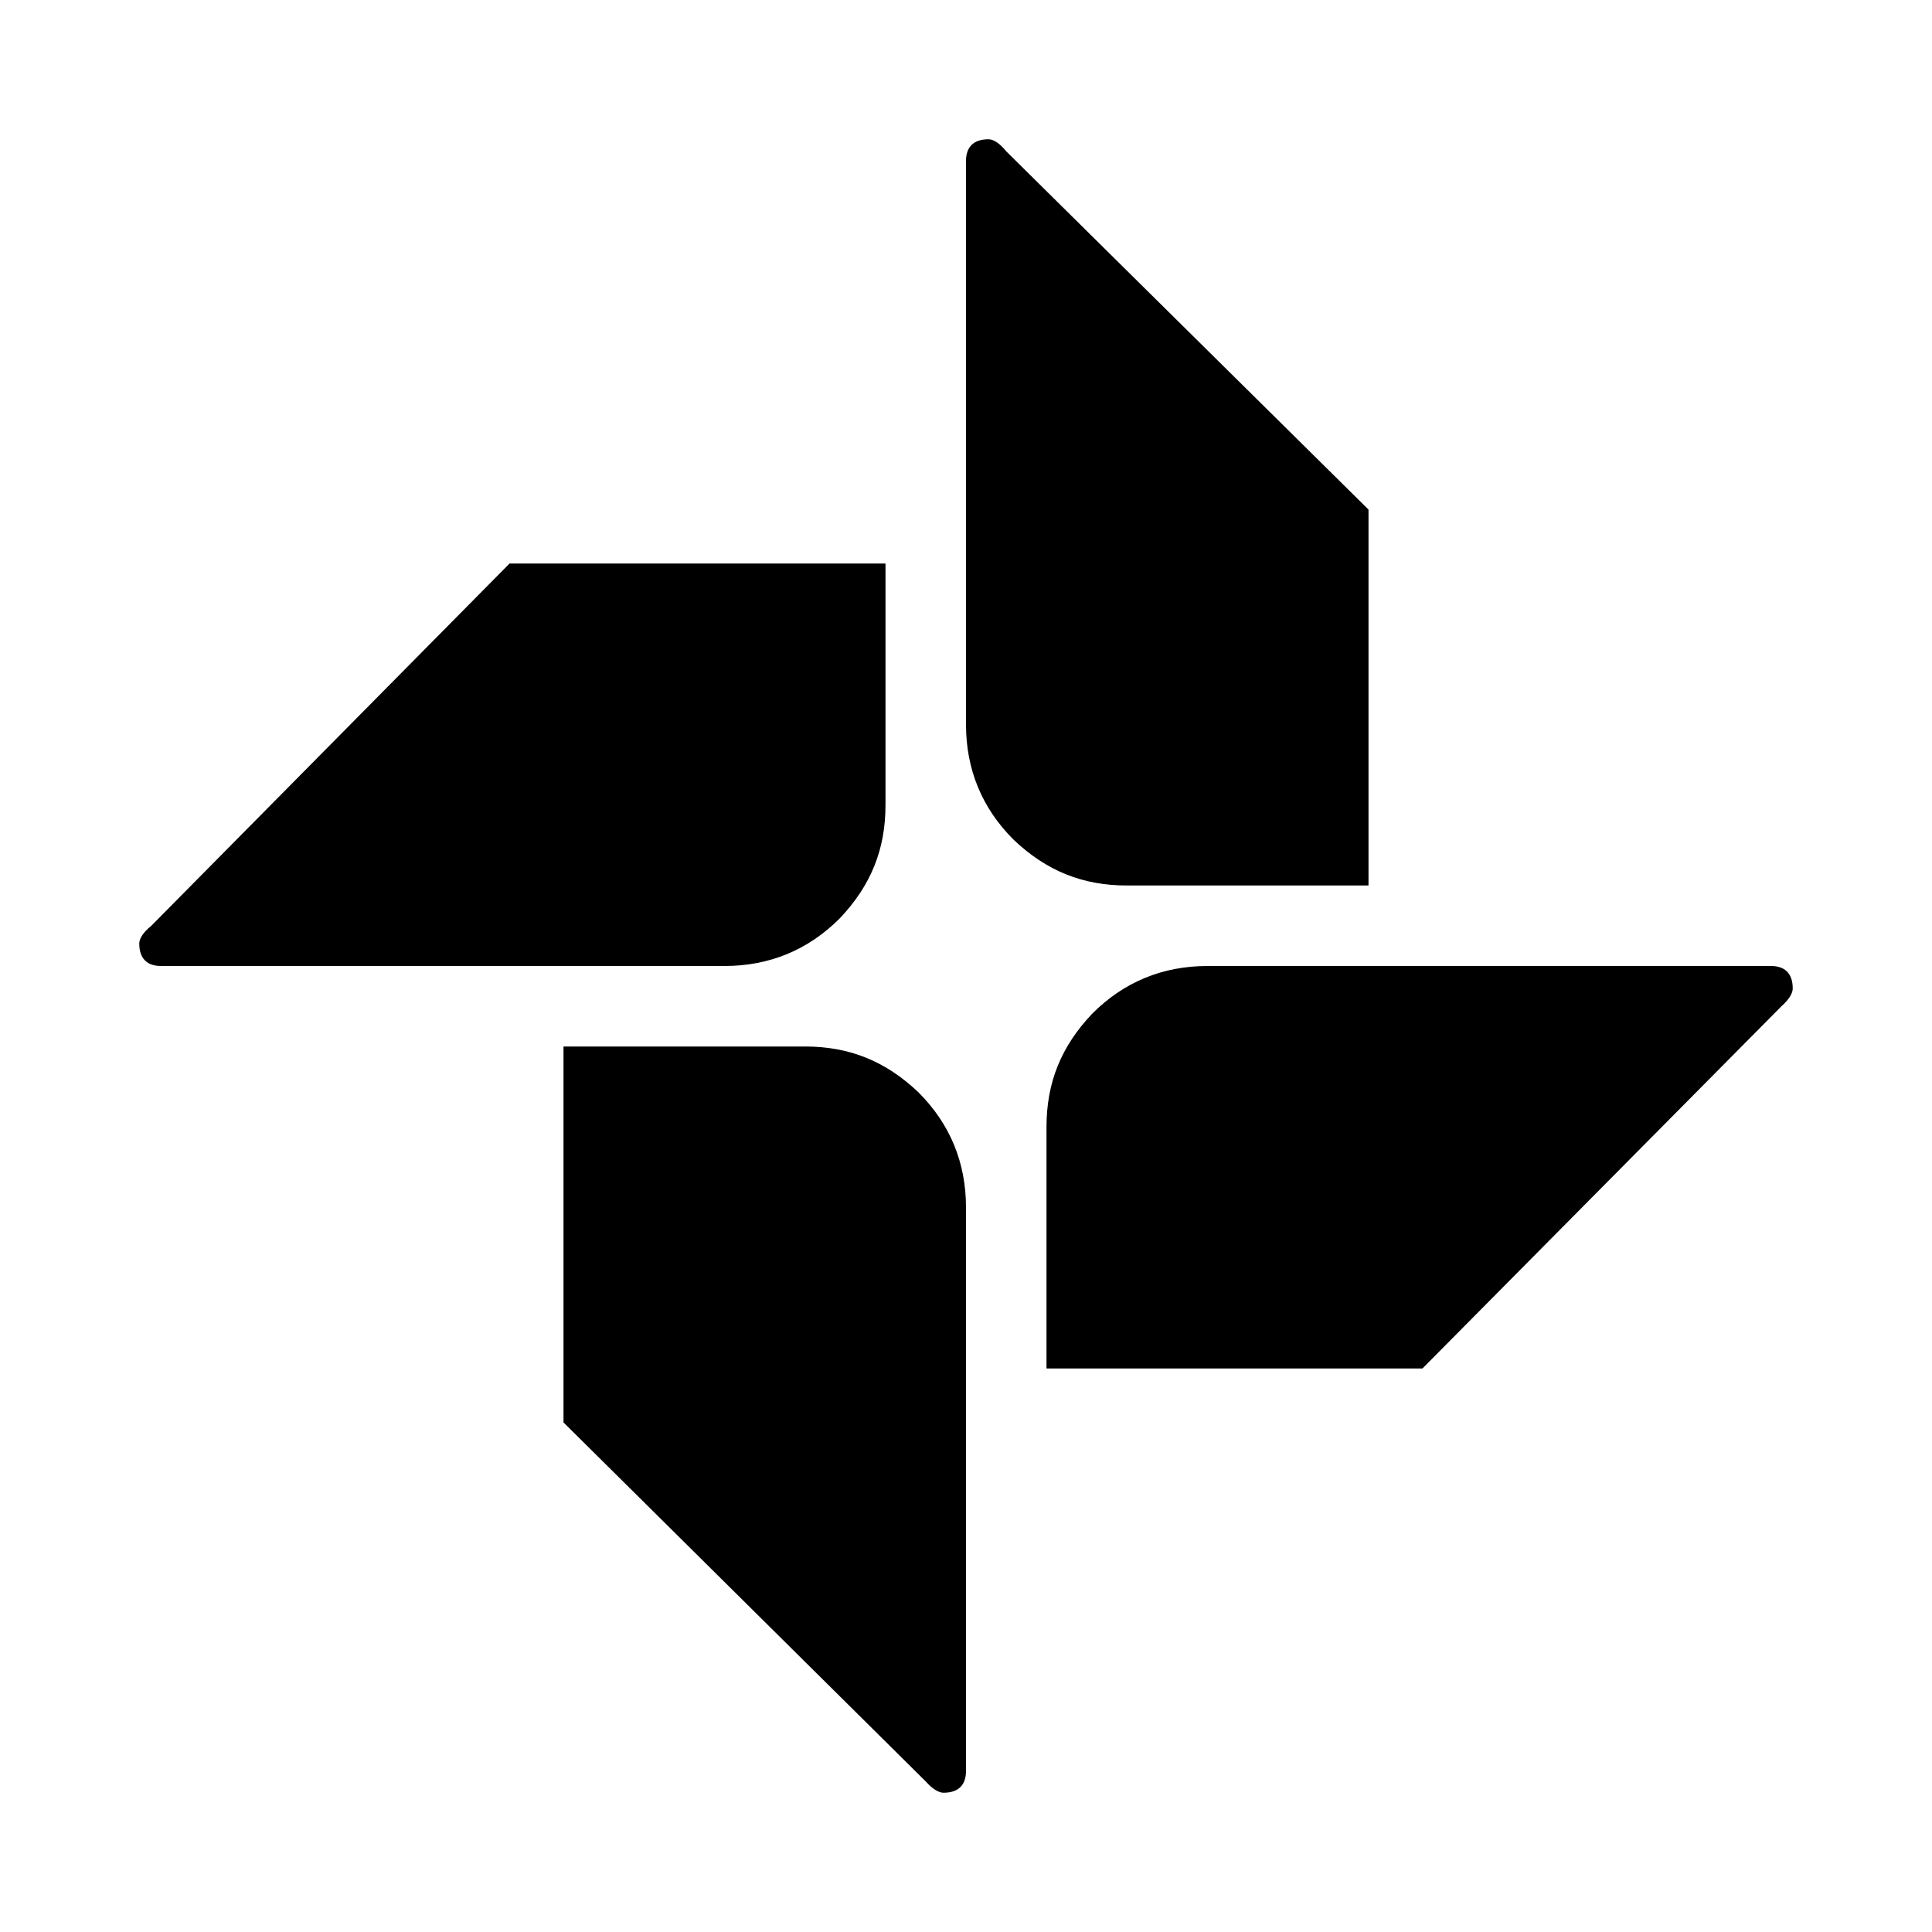
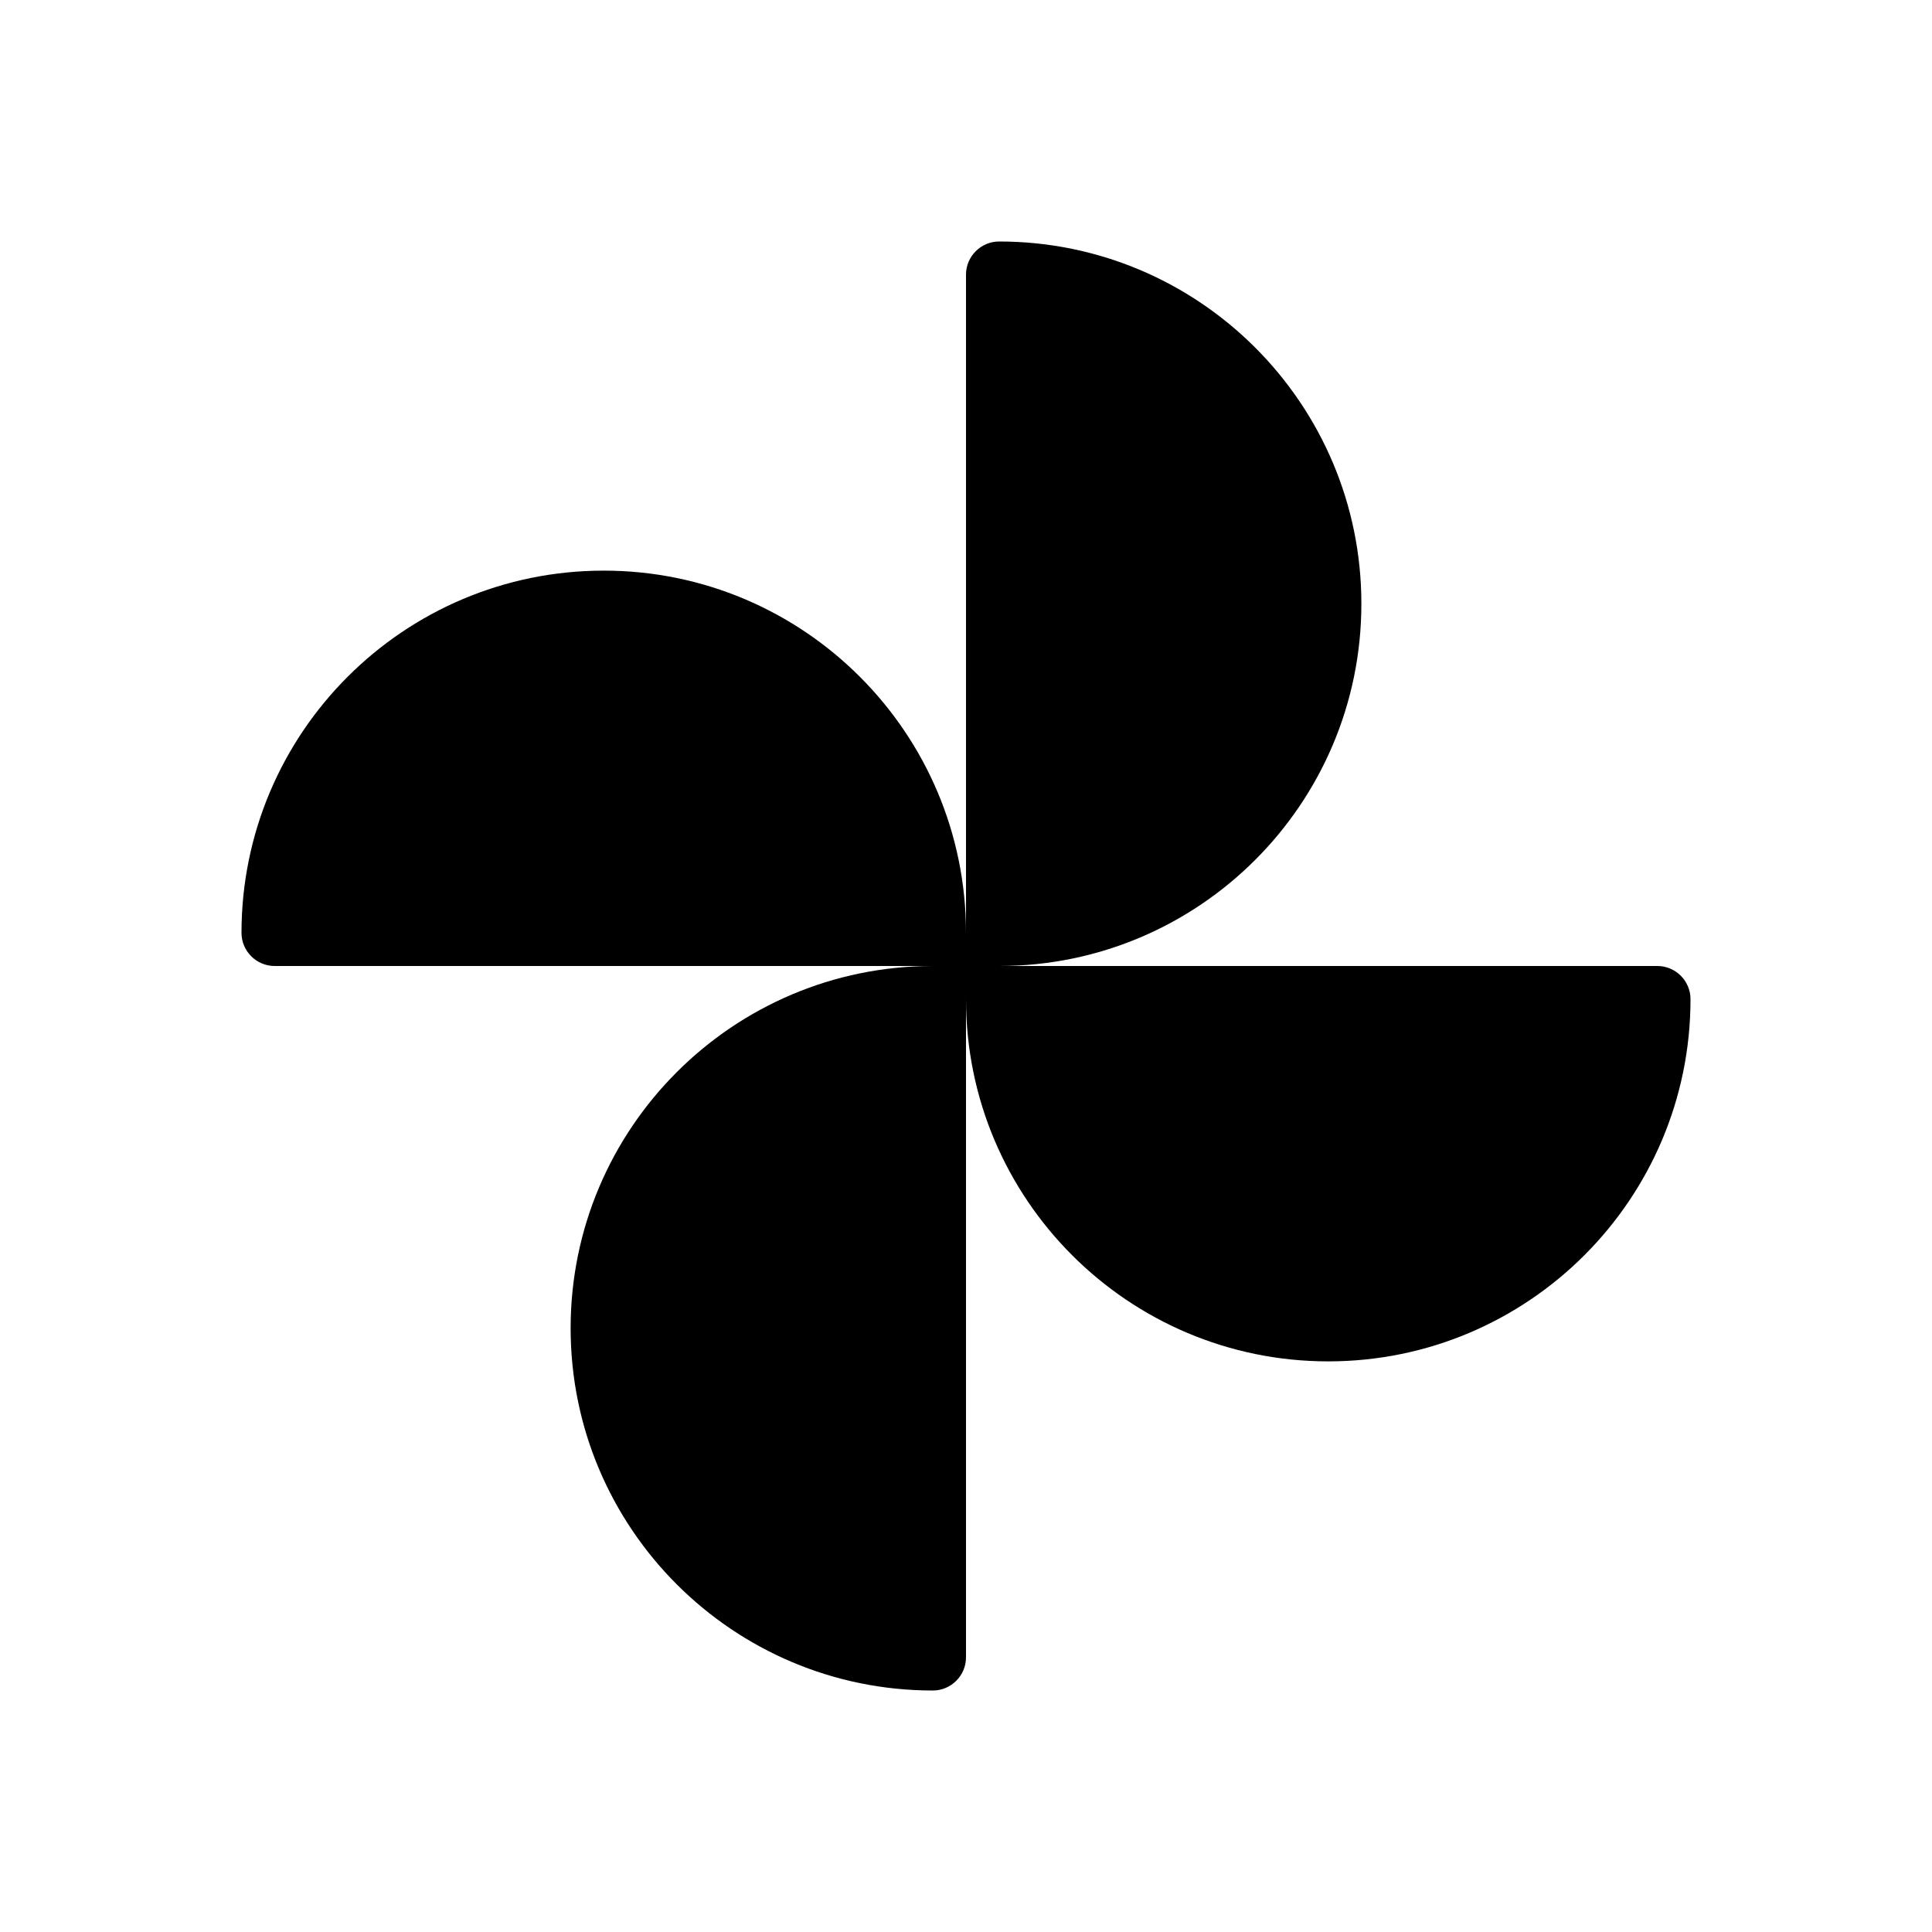
<svg xmlns="http://www.w3.org/2000/svg" version="1.1" id="mdi-google-photos" width="24" height="24" viewBox="0 0 24 24">
-   <path d="M10,13C10.55,13 11,13.18 11.41,13.57C11.8,13.96 12,14.44 12,15V22C12,22.17 11.91,22.27 11.72,22.27C11.66,22.27 11.58,22.22 11.5,22.13L7,17.67V13H10M12.5,1.88L17,6.33V11H14C13.45,11 13,10.82 12.59,10.43C12.2,10.04 12,9.56 12,9V2C12,1.83 12.09,1.73 12.28,1.73C12.34,1.73 12.42,1.78 12.5,1.88M22,12C22.17,12 22.27,12.09 22.27,12.28C22.27,12.34 22.22,12.42 22.13,12.5L17.67,17H13V14C13,13.45 13.18,13 13.57,12.59C13.96,12.2 14.44,12 15,12H22M6.33,7H11V10C11,10.55 10.82,11 10.43,11.41C10.04,11.8 9.56,12 9,12H2C1.83,12 1.73,11.91 1.73,11.72C1.73,11.66 1.78,11.58 1.88,11.5L6.33,7Z" />
+   <defs id="defs7">
+     <linearGradient id="linearGradient1303" x1="48.455" y1="-4.516" x2="220.343" y2="265.601" gradientTransform="scale(1.035099,0.9660915)" gradientUnits="userSpaceOnUse">
+       <stop offset="0%" stop-opacity="1" style="stop-color:#2a70d5;stop-opacity:1" id="stop1299" />
+       <stop offset="100%" stop-opacity="1" style="stop-color:#9fbeed;stop-opacity:1" id="stop1301" />
+     </linearGradient>
+     <linearGradient id="_lgradient_9" x1="48.455" y1="-4.516" x2="220.343" y2="265.601" gradientTransform="scale(1.035099,0.9660915)" gradientUnits="userSpaceOnUse">
+       <stop offset="2.609%" stop-opacity="1" style="stop-color:rgb(0,121,70)" id="stop25" />
+       <stop offset="100%" stop-opacity="1" style="stop-color:#00ec88;stop-opacity:1" id="stop27" />
+     </linearGradient>
+     <linearGradient id="_lgradient_13" x1="48.455" y1="-4.516" x2="220.343" y2="265.601" gradientTransform="matrix(1.035099,0,0,0.9660915,-265.2326,-91.9844)" gradientUnits="userSpaceOnUse">
+       <stop offset="3.043%" stop-opacity="1" style="stop-color:rgb(253,201,43)" id="stop25-7" />
+       <stop offset="97.391%" stop-opacity="1" style="stop-color:rgb(254,229,129)" id="stop27-9" />
+     </linearGradient>
+   </defs>
+   <g id="g901" transform="matrix(0.1028913,0,0,0.1028913,10.76361,10.76361)">
+     <path class="st1" d="m 59.751,-31.719 c 0,24.142 -19.593,43.735 -43.735,43.735 h -3.999 v -83.472 c 0,-2.199 1.799,-3.999 3.999,-3.999 v 0 c 24.142,0 43.735,19.593 43.735,43.735 z" id="path894-7" style="fill:#000000;fill-opacity:1;stroke-width:0.5;enable-background:new" />
+     <path class="st1" d="m -31.719,-35.718 c 24.142,0 43.735,19.593 43.735,43.735 V 12.016 H -71.456 c -2.199,0 -3.999,-1.799 -3.999,-3.999 v 0 c 0,-24.142 19.593,-43.735 43.735,-43.735 z" id="path894-7-6" style="fill:#000000;fill-opacity:1;stroke-width:0.5;enable-background:new" />
+     <path class="st1" d="m -35.718,55.752 c 0,-24.142 19.593,-43.735 43.735,-43.735 H 12.016 V 95.489 c 0,2.199 -1.799,3.999 -3.999,3.999 v 0 c -24.142,0 -43.735,-19.593 -43.735,-43.735 z" id="path894-7-6-2" style="fill:#000000;fill-opacity:1;stroke-width:0.5;enable-background:new" />
+     <path class="st1" d="m 55.752,59.751 c -24.142,0 -43.735,-19.593 -43.735,-43.735 v -3.999 h 83.472 c 2.199,0 3.999,1.799 3.999,3.999 v 0 c 0,24.142 -19.593,43.735 -43.735,43.735 z" id="path894-7-7" style="fill:#000000;fill-opacity:1;stroke-width:0.5;enable-background:new" />
+   </g>
</svg>
